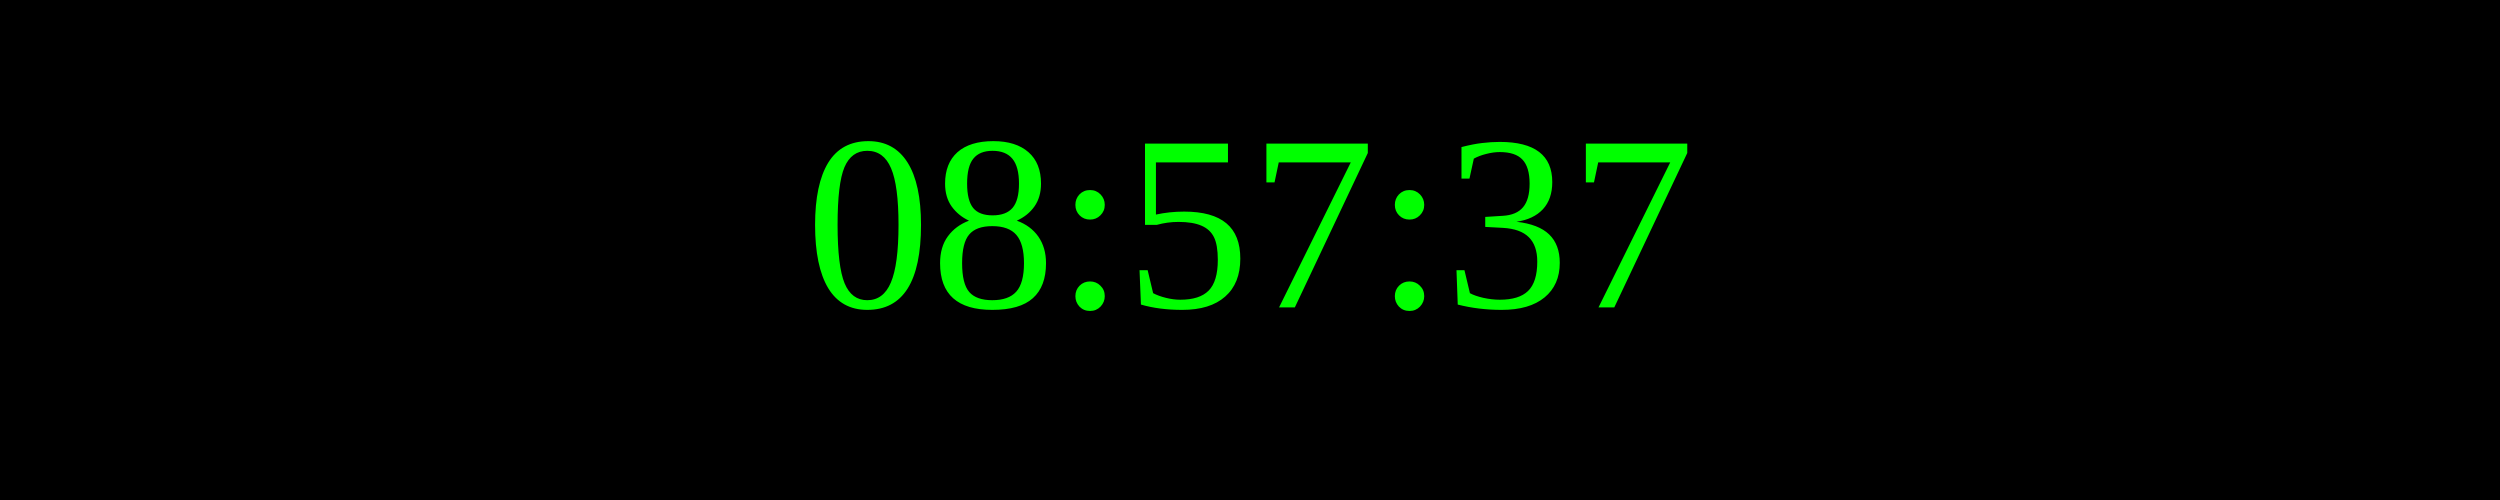
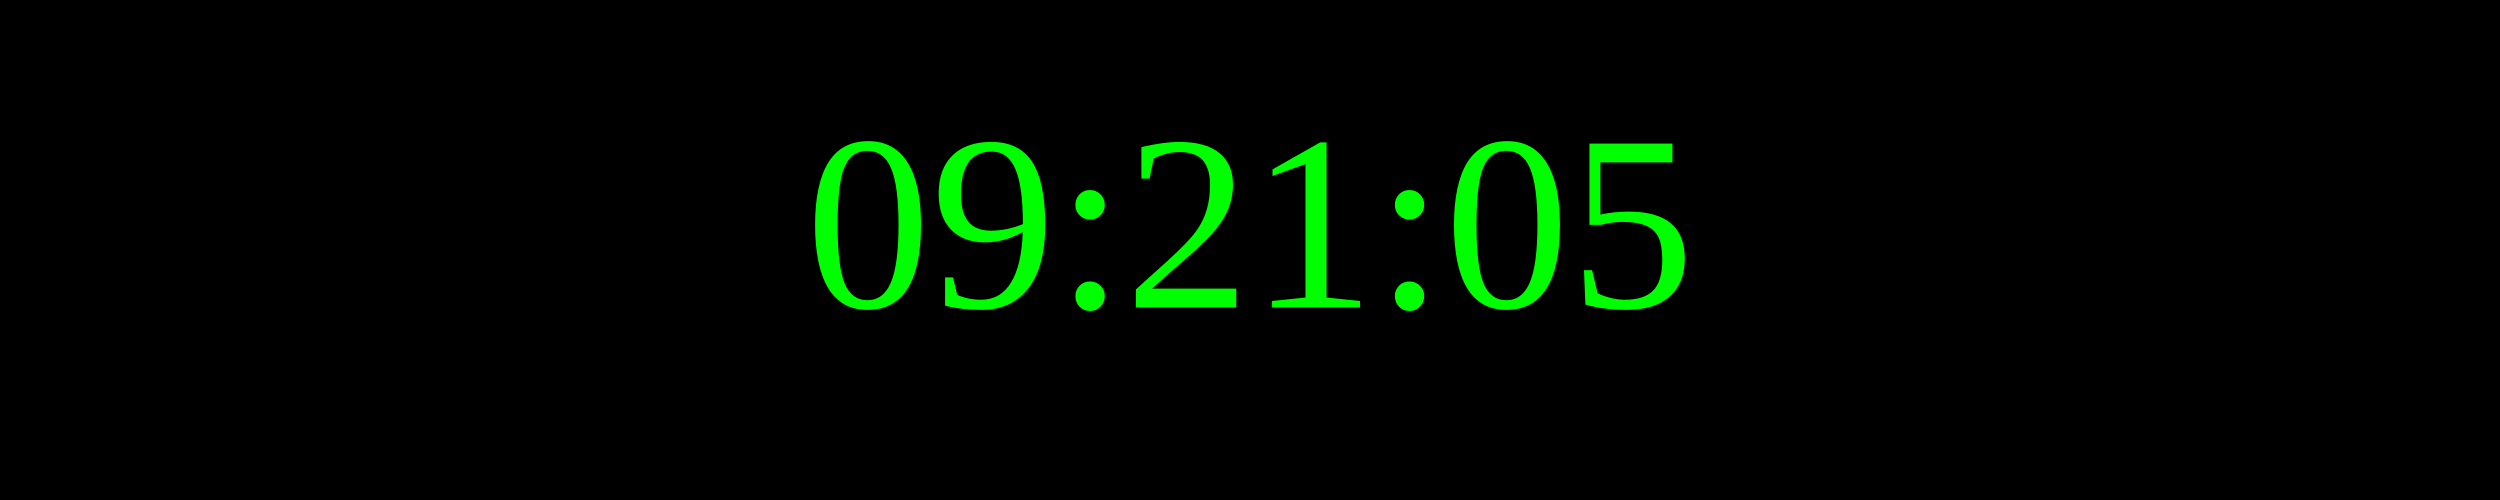
<svg xmlns="http://www.w3.org/2000/svg" width="250" height="50">
  <rect width="100%" height="100%" fill="black" />
  <text x="50%" y="50%" font-size="25" fill="lime" text-anchor="middle" dominant-baseline="middle">
- 08:57:37
+ 09:21:05
</text>
</svg>
